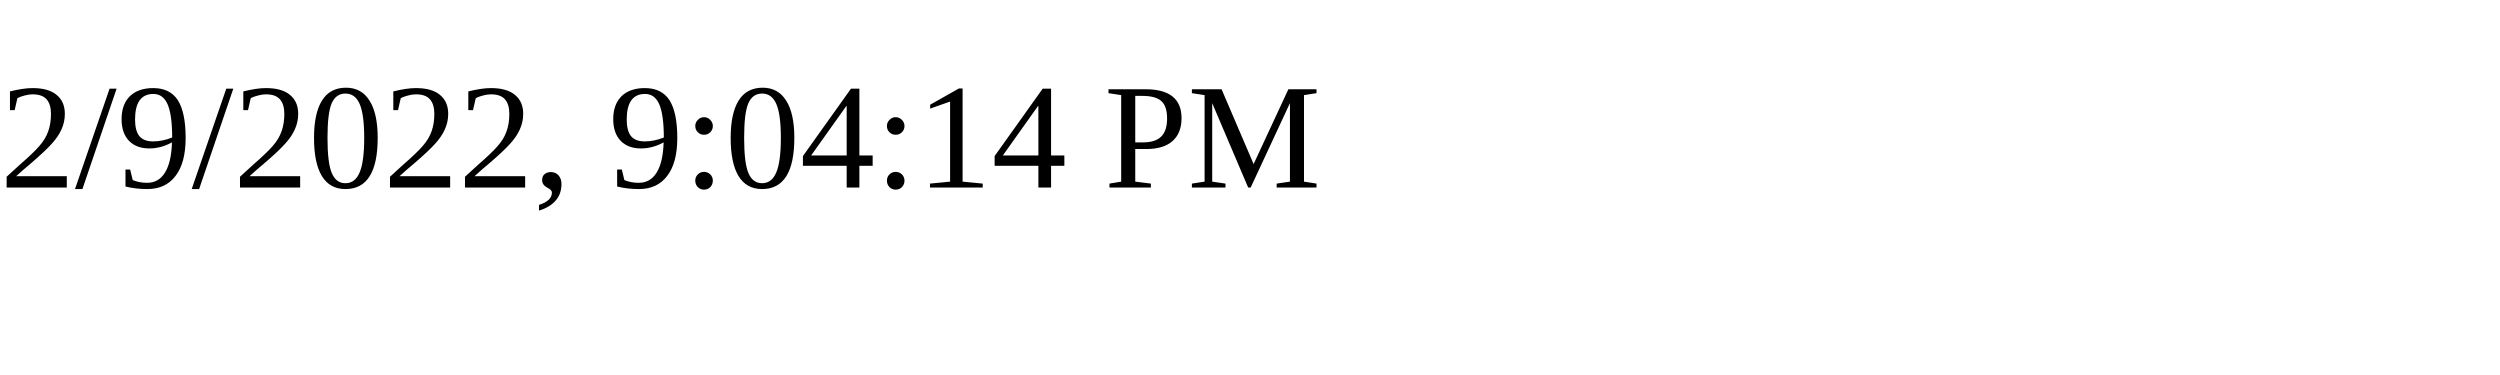
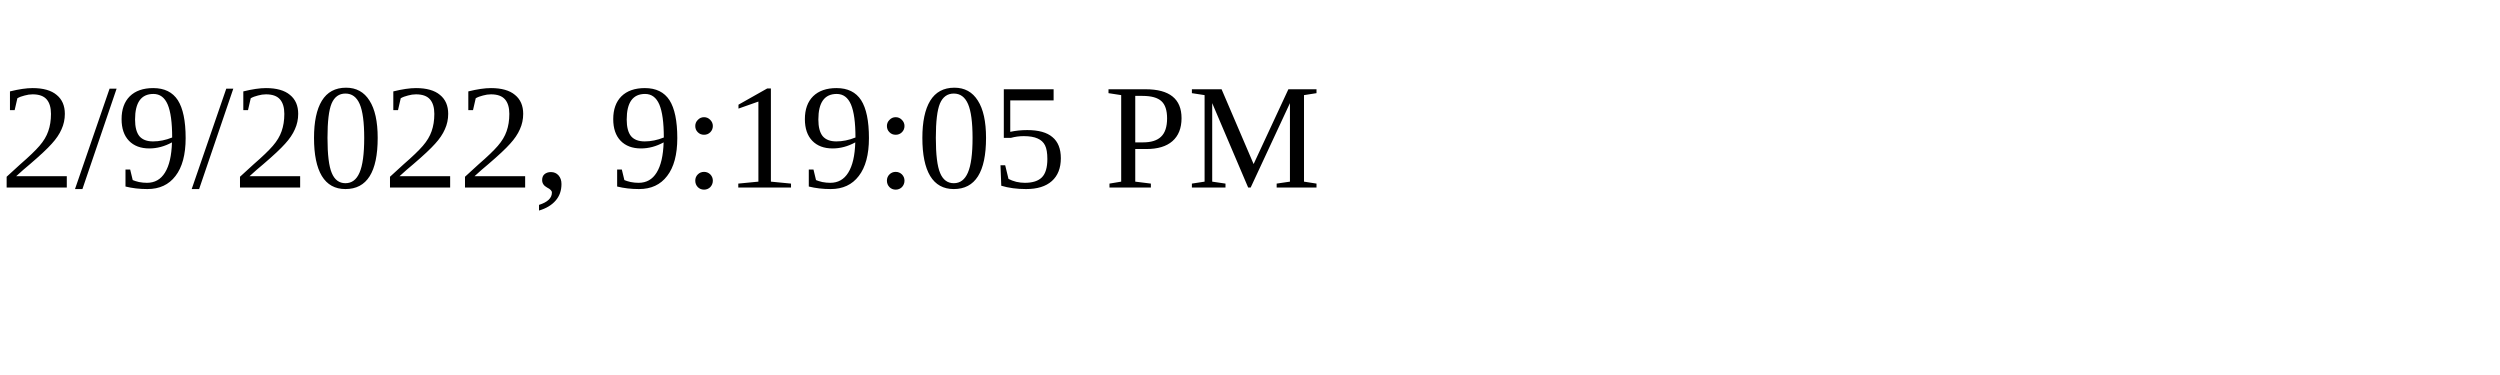
<svg xmlns="http://www.w3.org/2000/svg" height="30" width="200">
-   <text x="0" y="15">2/9/2022, 9:04:14 PM</text>
+   <text x="0" y="15">2/9/2022, 9:19:05 PM</text>
</svg>
